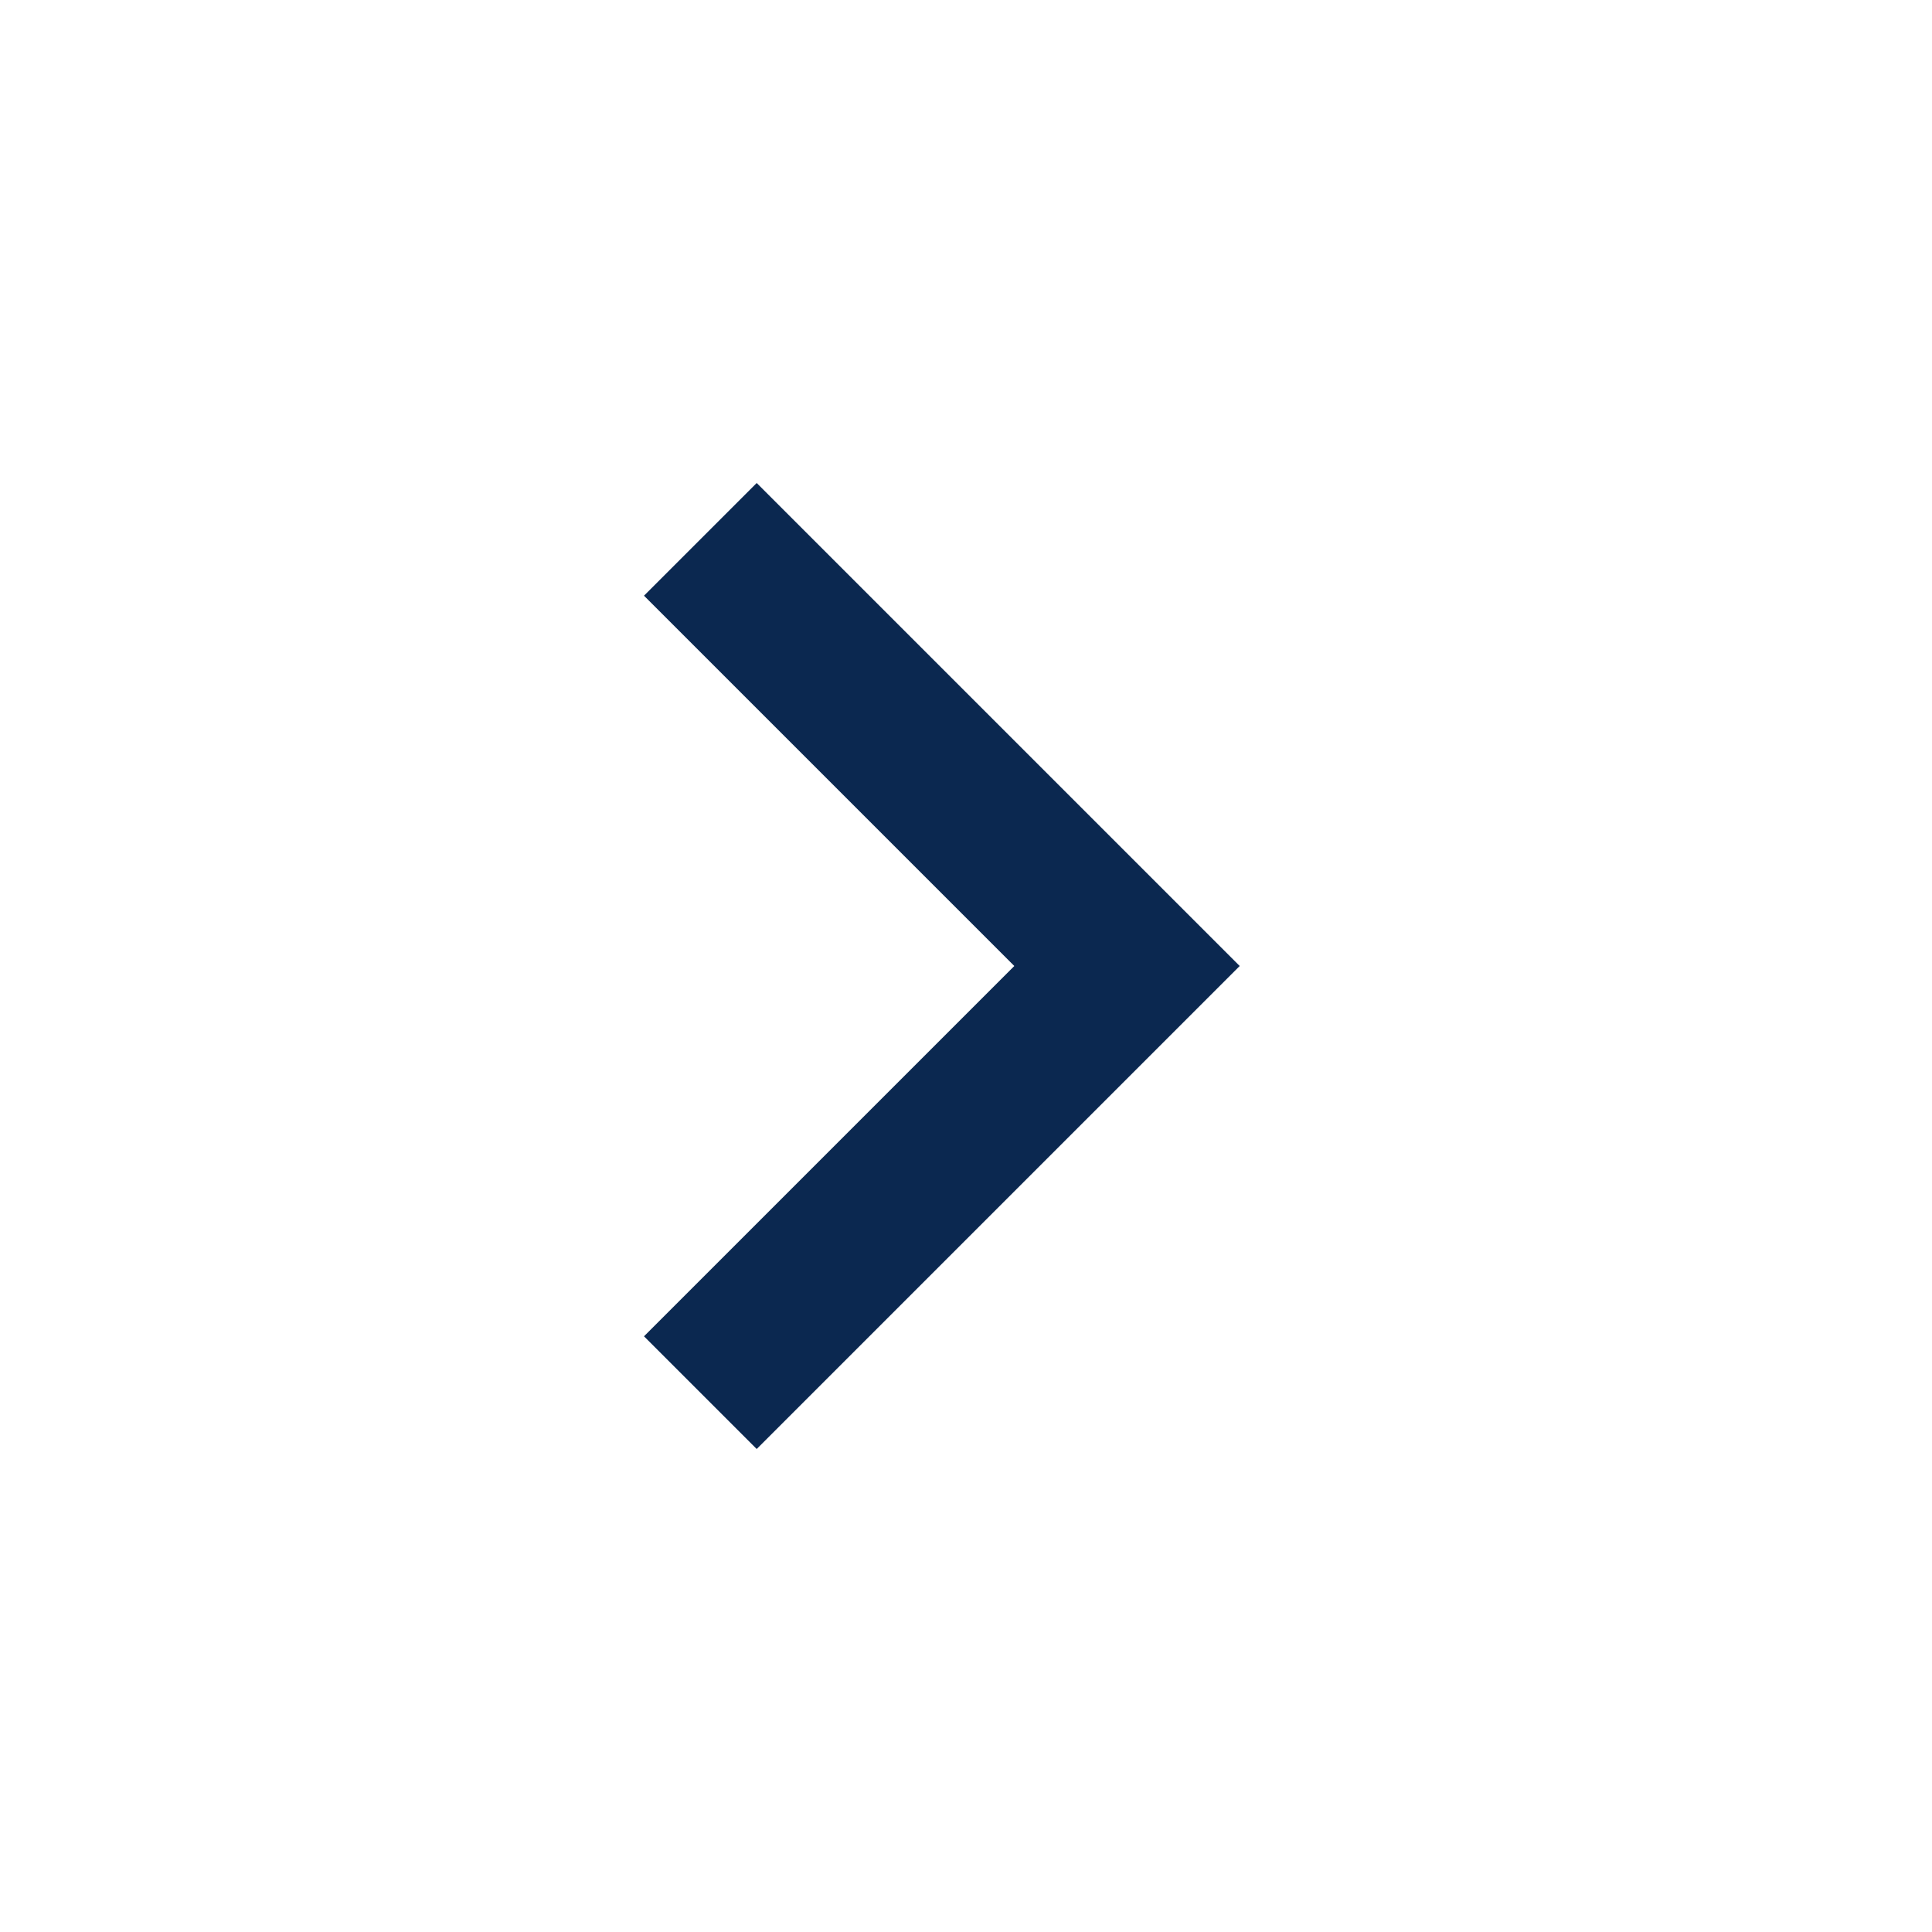
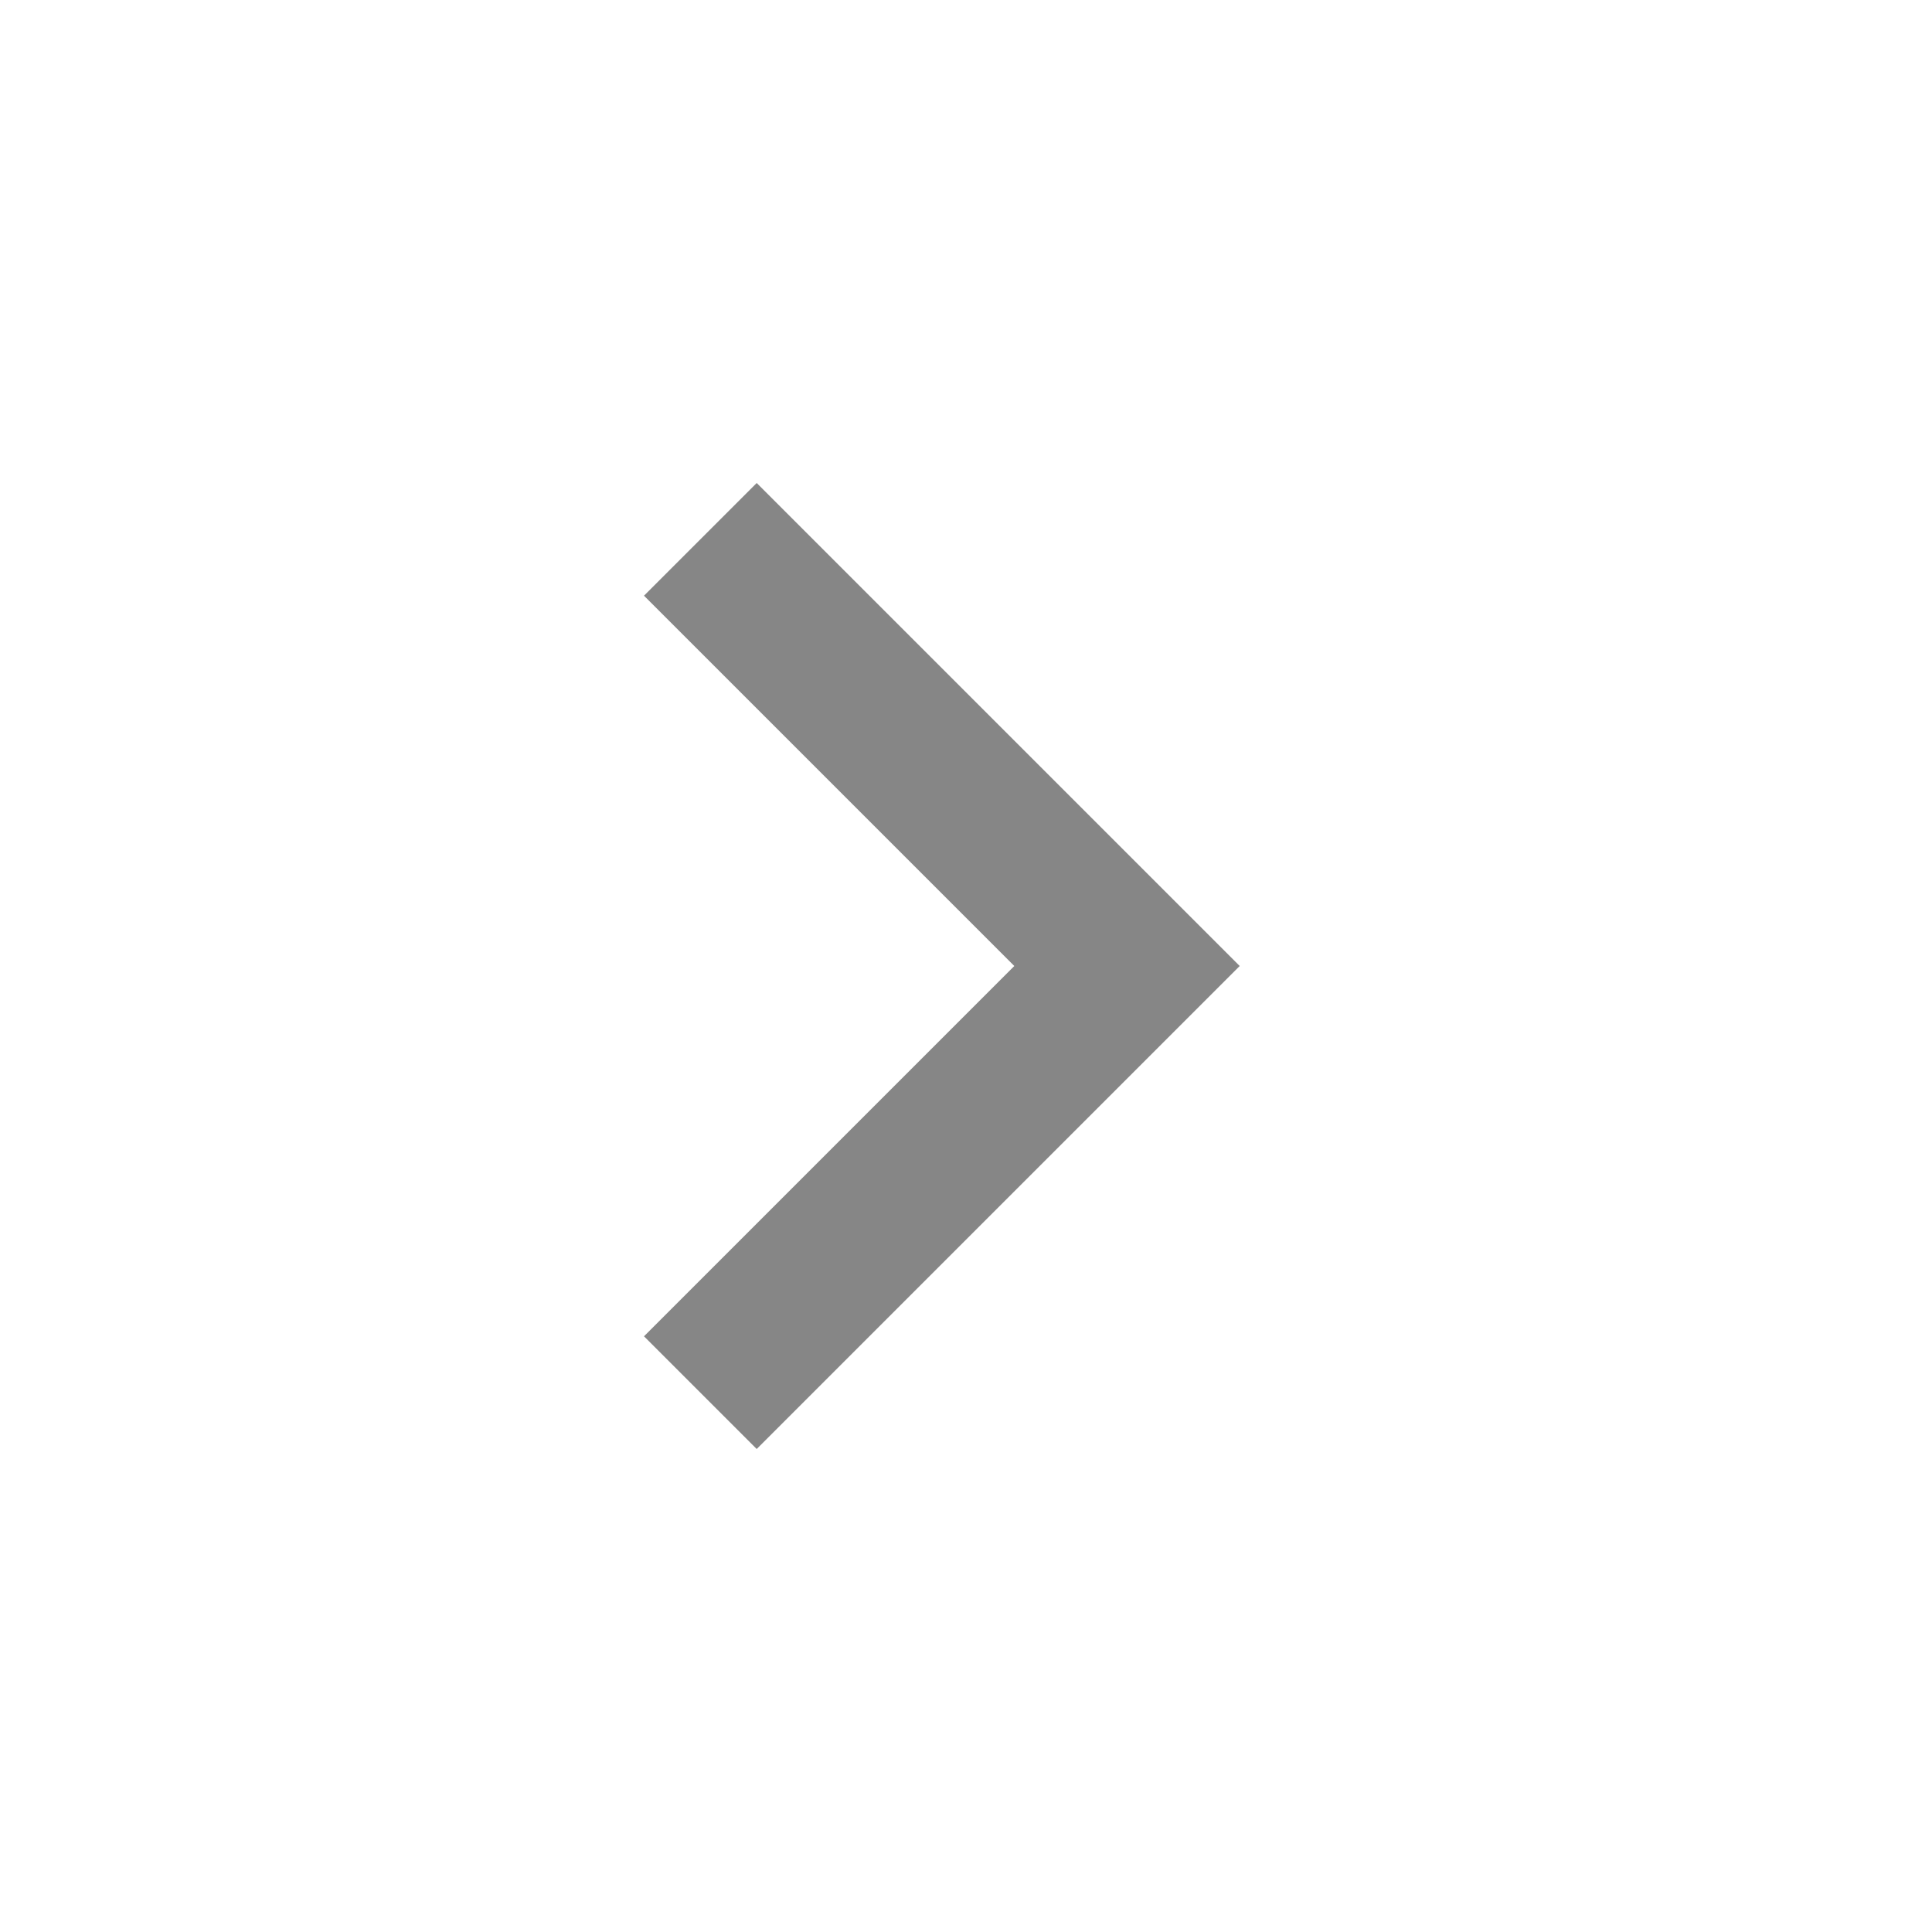
<svg xmlns="http://www.w3.org/2000/svg" width="24" height="24" viewBox="0 0 24 24" fill="none">
-   <mask id="mask0_1_2464" style="mask-type:alpha" maskUnits="userSpaceOnUse" x="0" y="0" width="24" height="24">
-     <rect width="24" height="24" fill="#D9D9D9" />
-   </mask>
-   <g mask="url(#mask0_1_2464)">
-     <path d="M9.4 18L8 16.6L12.6 12L8 7.4L9.4 6L15.4 12L9.4 18Z" fill="#0B2850" />
-   </g>
+   <path d="M9.4 18L8 16.6L12.6 12L8 7.4L9.4 6L15.4 12L9.4 18Z" fill="#868686" />
</svg>
